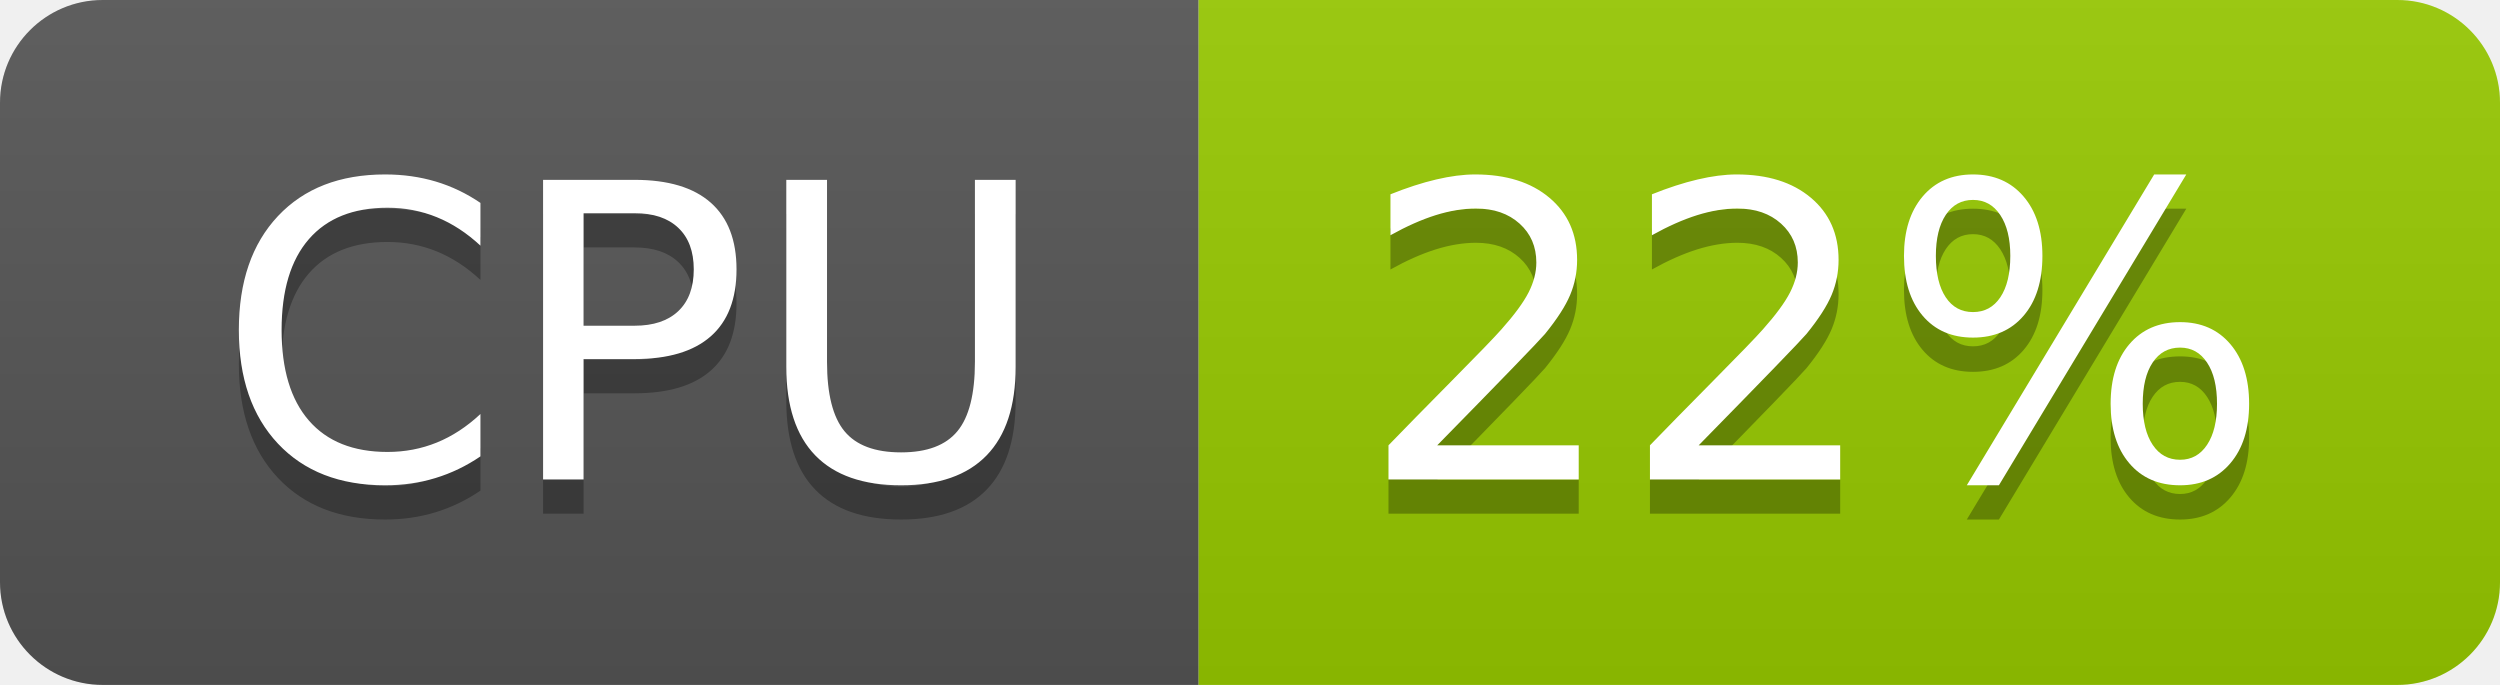
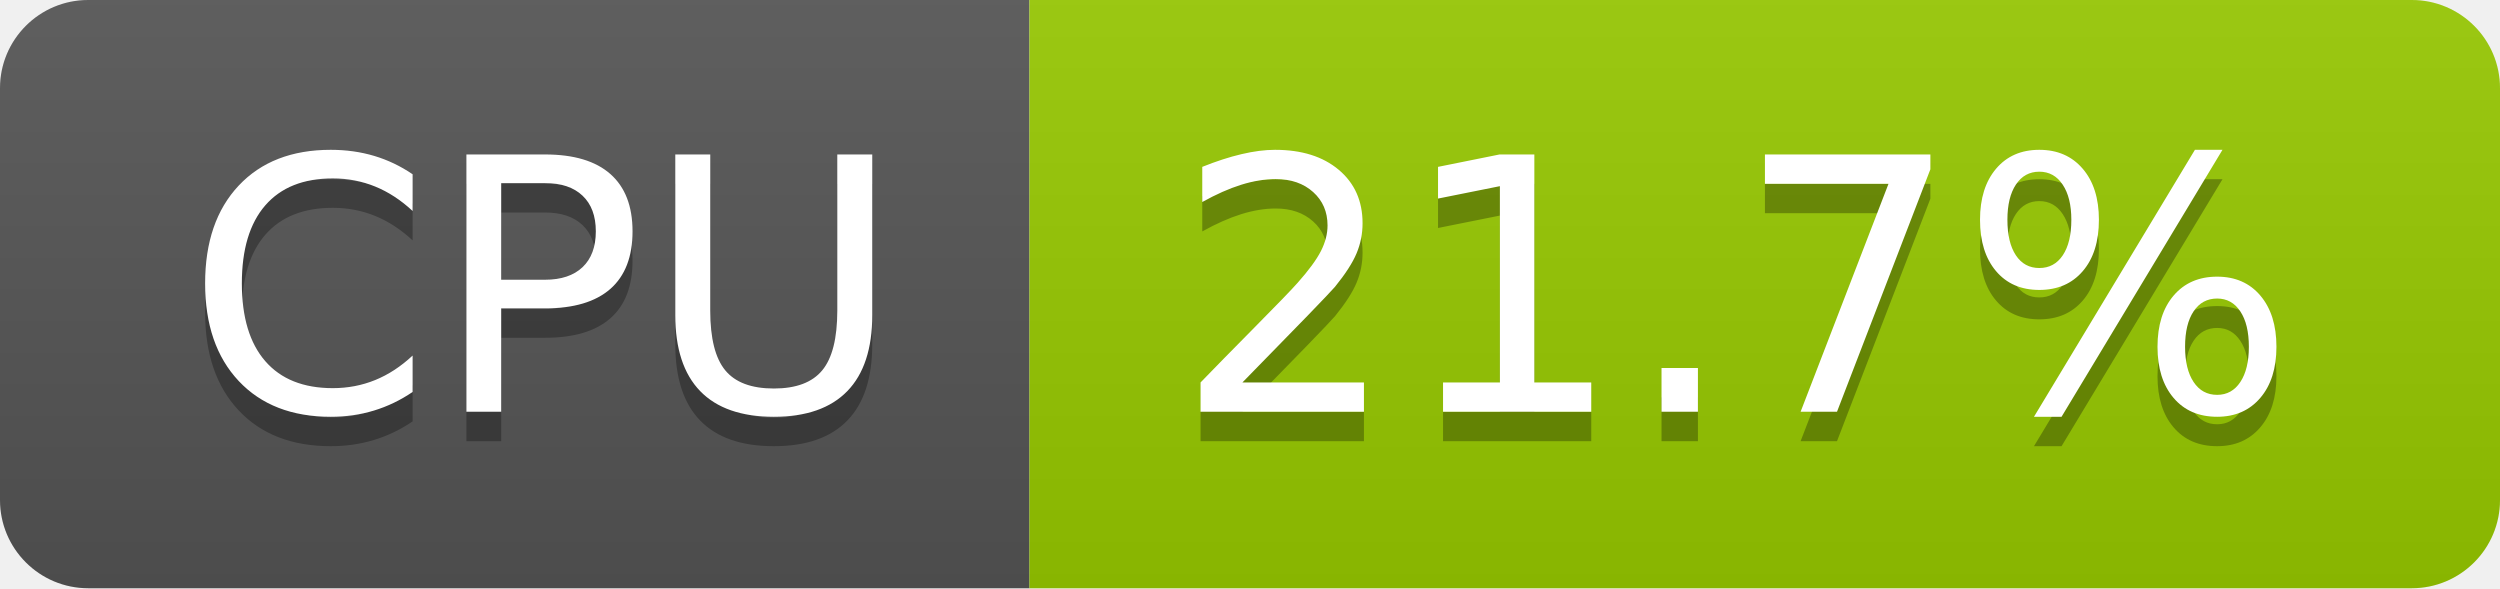
- <svg xmlns="http://www.w3.org/2000/svg" width="73" height="20" role="img" aria-label="CPU: 22%">
+ <svg xmlns="http://www.w3.org/2000/svg" width="85" height="20" role="img" aria-label="CPU: 21.7%">
  <linearGradient id="s" x2="0" y2="100%">
    <stop offset="0" stop-color="#bbb" stop-opacity=".1" />
    <stop offset="1" stop-opacity=".1" />
  </linearGradient>
  <clipPath id="r">
-     <rect width="73" height="20" rx="3" fill="#fff" />
+     <rect width="85" height="20" rx="3" fill="#fff" />
  </clipPath>
  <g clip-path="url(#r)">
    <rect width="35" height="20" fill="#555" />
-     <rect x="35" width="38" height="20" fill="#97ca00" />
-     <rect width="73" height="20" fill="url(#s)" />
+     <rect x="35" width="50" height="20" fill="#97ca00" />
+     <rect width="85" height="20" fill="url(#s)" />
  </g>
  <g fill="#fff" text-anchor="middle" font-family="Verdana,Geneva,DejaVu Sans,sans-serif" text-rendering="geometricPrecision" font-size="120">
    <text aria-hidden="true" x="185" y="150" fill="#010101" fill-opacity=".3" transform="scale(.1)" textLength="247">CPU</text>
    <text x="185" y="140" transform="scale(.1)" fill="#fff" textLength="247">CPU</text>
-     <text aria-hidden="true" x="530" y="150" fill="#010101" fill-opacity=".3" transform="scale(.1)" textLength="276">22%</text>
-     <text x="530" y="140" transform="scale(.1)" fill="#fff" textLength="276">22%</text>
+     <text aria-hidden="true" x="590" y="150" fill="#010101" fill-opacity=".3" transform="scale(.1)" textLength="390">21.7%</text>
+     <text x="590" y="140" transform="scale(.1)" fill="#fff" textLength="390">21.7%</text>
  </g>
</svg>
